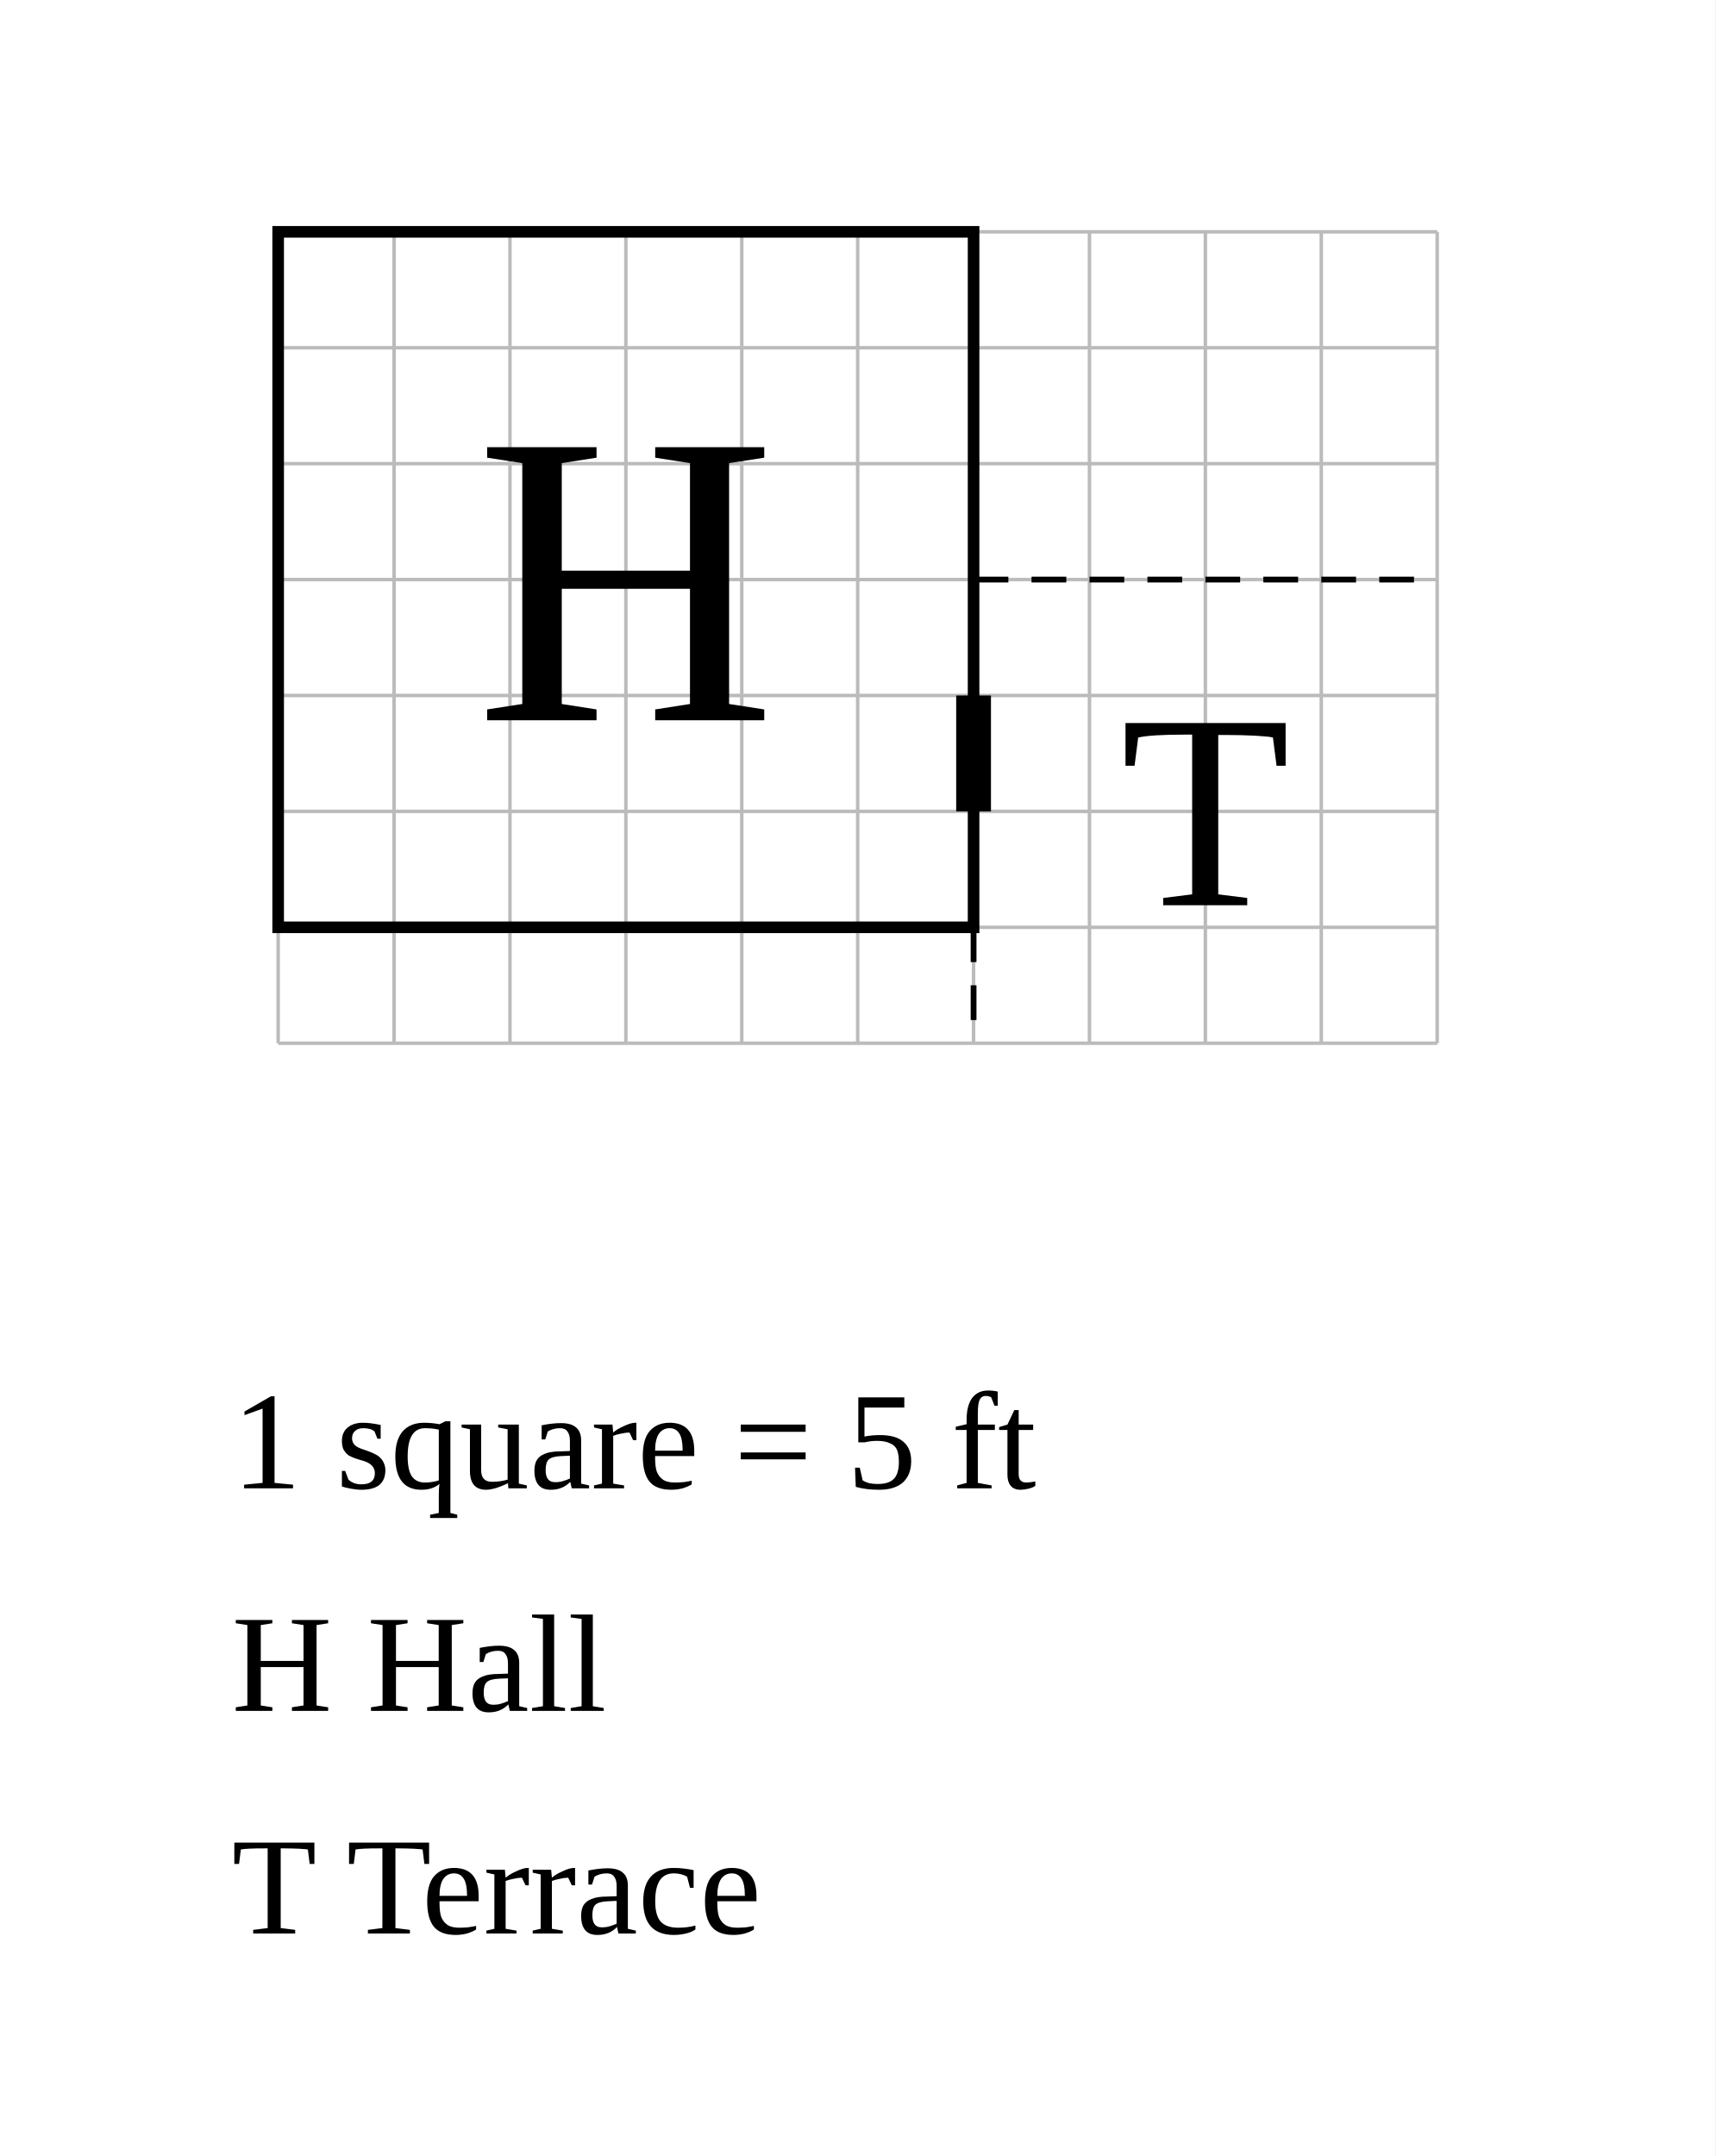
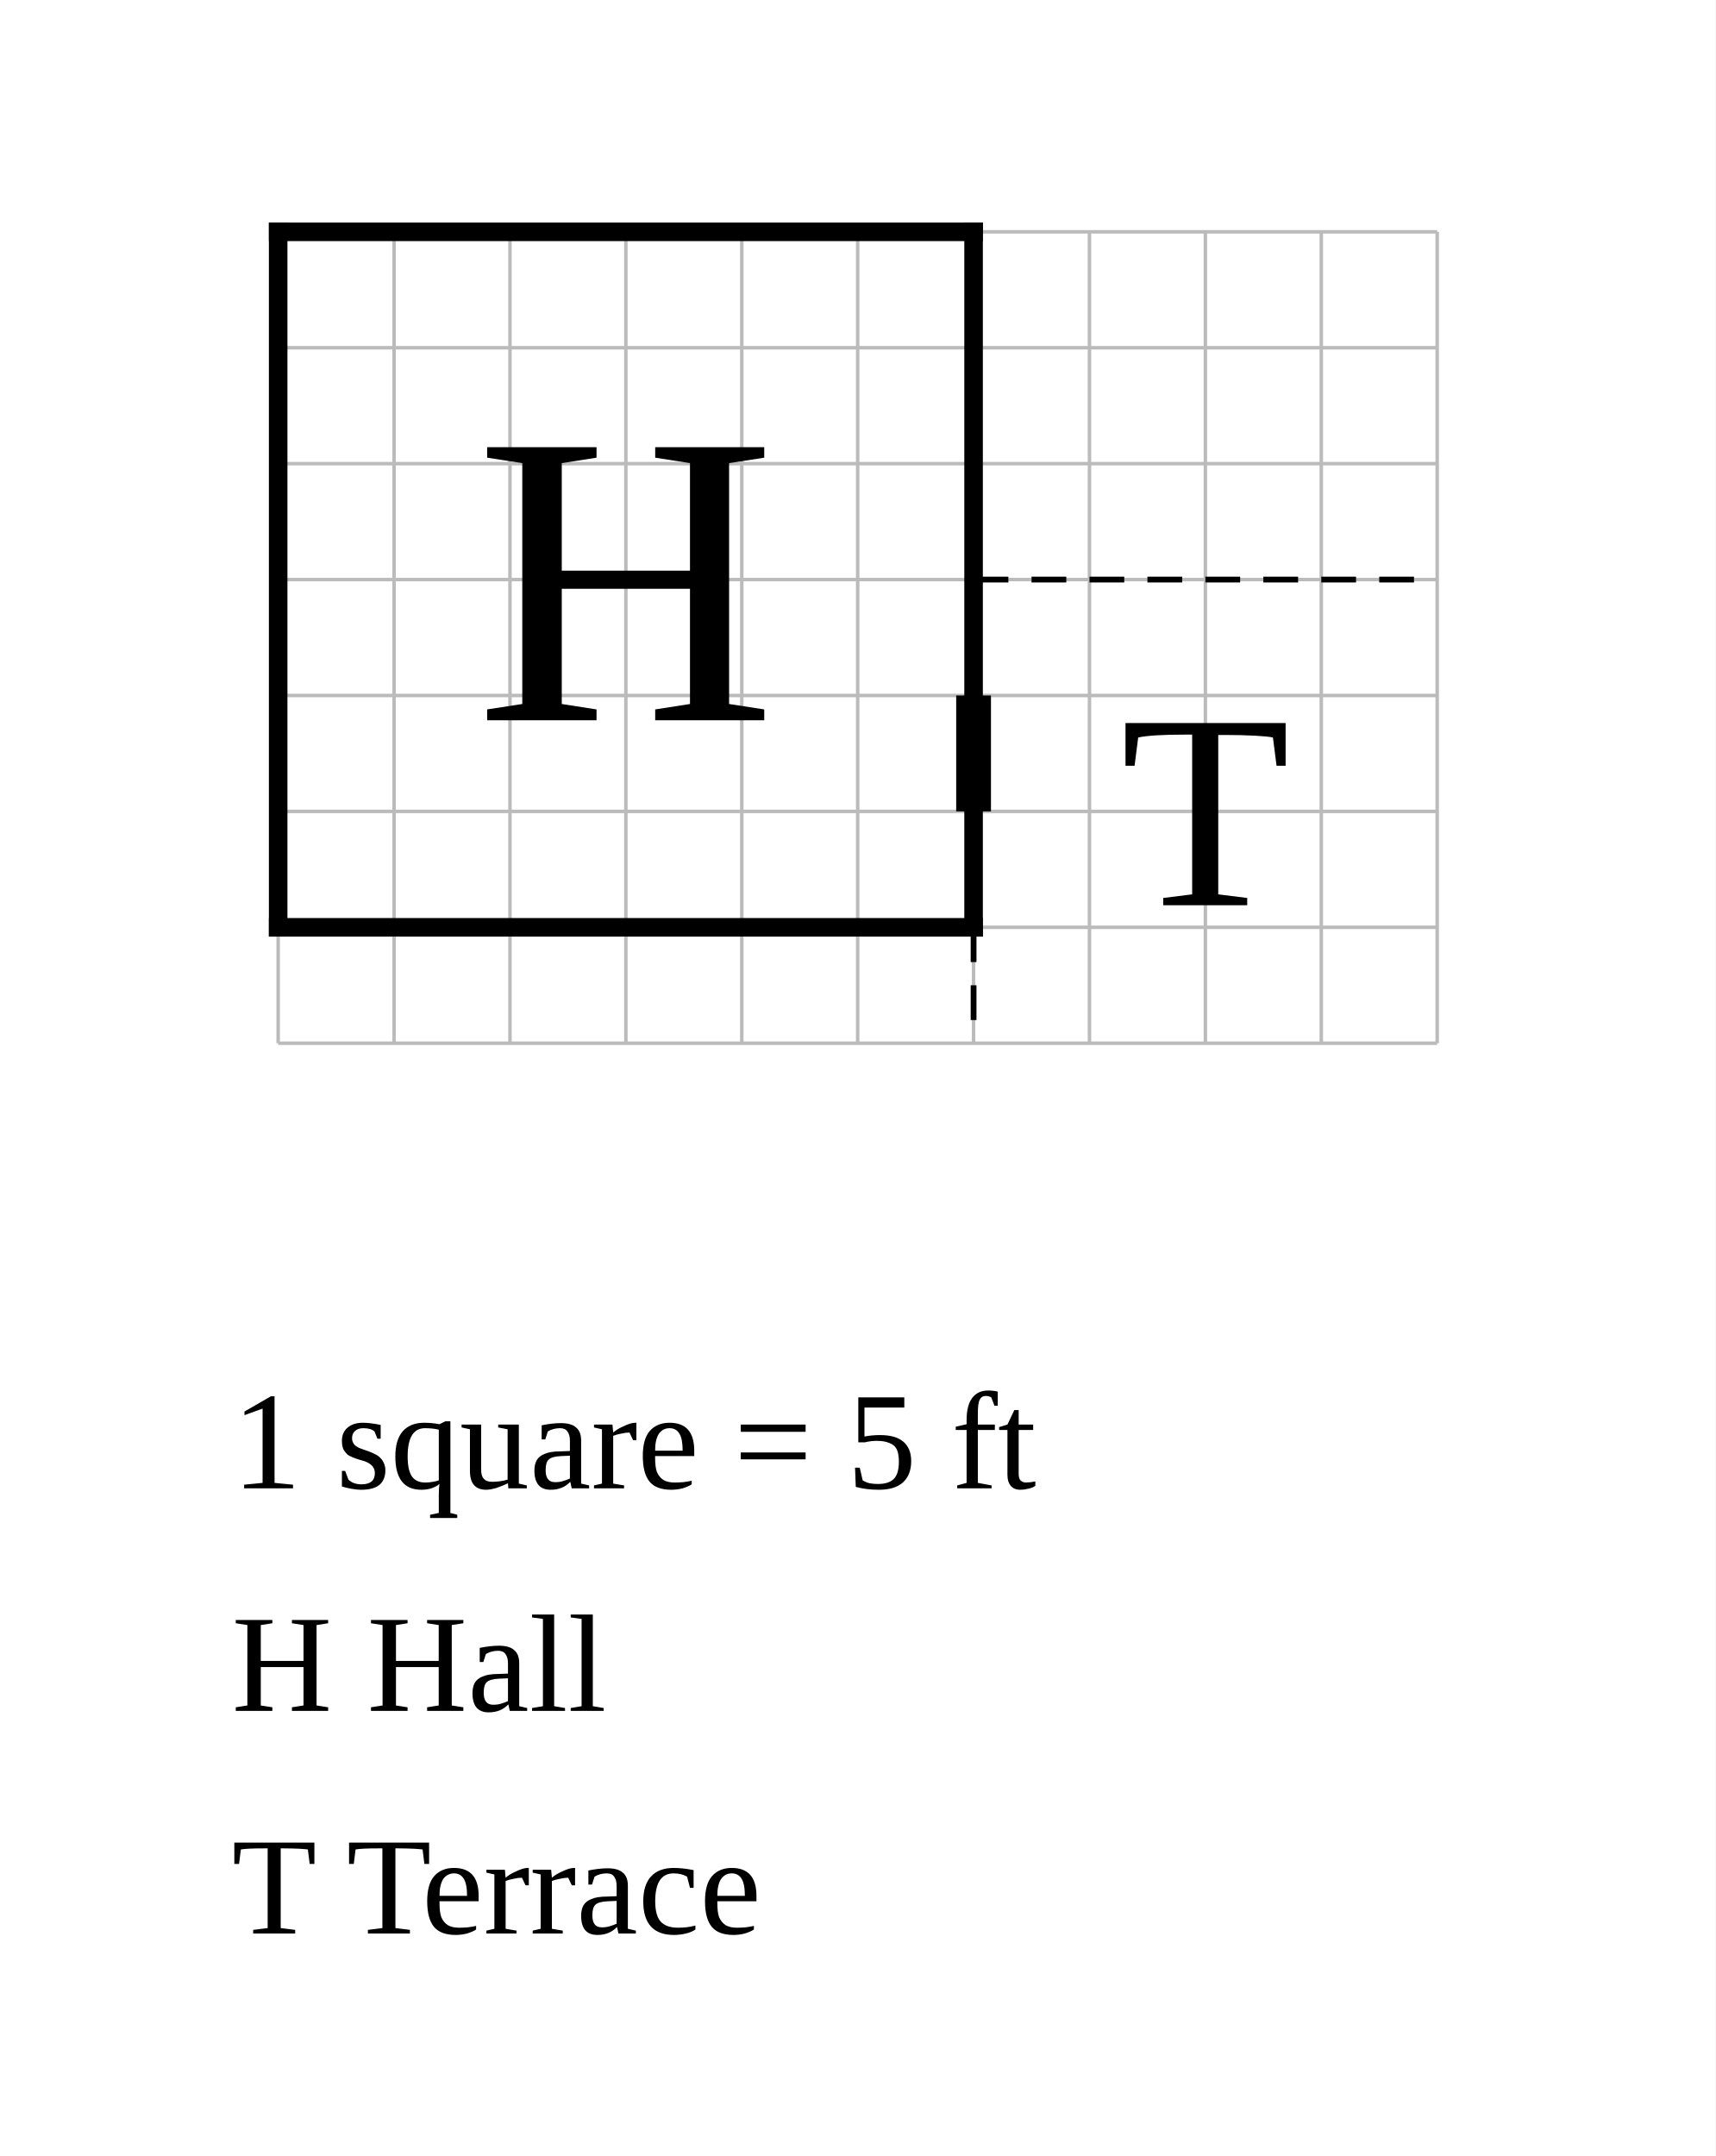
<svg xmlns="http://www.w3.org/2000/svg" width="740" height="930" viewBox="-12 -10 74 93">
  <rect x="-12" y="-10" width="74" height="93" fill="white" />
  <g stroke="#bbb" stroke-width="0.15">
    <line x1="0" y1="0" x2="0" y2="35" />
    <line x1="5" y1="0" x2="5" y2="35" />
    <line x1="10" y1="0" x2="10" y2="35" />
    <line x1="15" y1="0" x2="15" y2="35" />
    <line x1="20" y1="0" x2="20" y2="35" />
    <line x1="25" y1="0" x2="25" y2="35" />
    <line x1="30" y1="0" x2="30" y2="35" />
    <line x1="35" y1="0" x2="35" y2="35" />
    <line x1="40" y1="0" x2="40" y2="35" />
    <line x1="45" y1="0" x2="45" y2="35" />
    <line x1="50" y1="0" x2="50" y2="35" />
    <line x1="0" y1="0" x2="50" y2="0" />
    <line x1="0" y1="5" x2="50" y2="5" />
    <line x1="0" y1="10" x2="50" y2="10" />
    <line x1="0" y1="15" x2="50" y2="15" />
    <line x1="0" y1="20" x2="50" y2="20" />
    <line x1="0" y1="25" x2="50" y2="25" />
    <line x1="0" y1="30" x2="50" y2="30" />
    <line x1="0" y1="35" x2="50" y2="35" />
  </g>
-   <rect data-room="hall" x="0" y="0" width="30" height="30" fill="none" stroke="black" stroke-width="0.5" />
+   <line class="wall exterior" x1="0" y1="0" x2="0" y2="30" stroke="black" stroke-width="0.8" stroke-linecap="square" />
+   <line class="wall exterior" x1="0" y1="0" x2="30" y2="0" stroke="black" stroke-width="0.8" stroke-linecap="square" />
+   <line class="wall exterior" x1="0" y1="30" x2="30" y2="30" stroke="black" stroke-width="0.8" stroke-linecap="square" />
+   <line class="wall exterior" x1="30" y1="0" x2="30" y2="30" stroke="black" stroke-width="0.8" stroke-linecap="square" />
  <text data-room="hall" x="15" y="15" text-anchor="middle" dominant-baseline="central" font-size="18">H</text>
  <text data-room="terrace" x="40" y="25" text-anchor="middle" dominant-baseline="central" font-size="12">T</text>
  <line class="divider" x1="30" y1="15" x2="50" y2="15" stroke="black" stroke-width="0.25" stroke-dasharray="1.5 1" />
  <line class="divider" x1="30" y1="30" x2="30" y2="35" stroke="black" stroke-width="0.25" stroke-dasharray="1.5 1" />
  <line class="door" x1="30" y1="20" x2="30" y2="25" stroke="black" stroke-width="1.5" />
  <text class="scale" x="-2" y="54.2" font-size="6">1 square = 5 ft</text>
  <text class="key" x="-2" y="63.8" font-size="6">H  Hall</text>
  <text class="key" x="-2" y="73.4" font-size="6">T  Terrace</text>
</svg>
